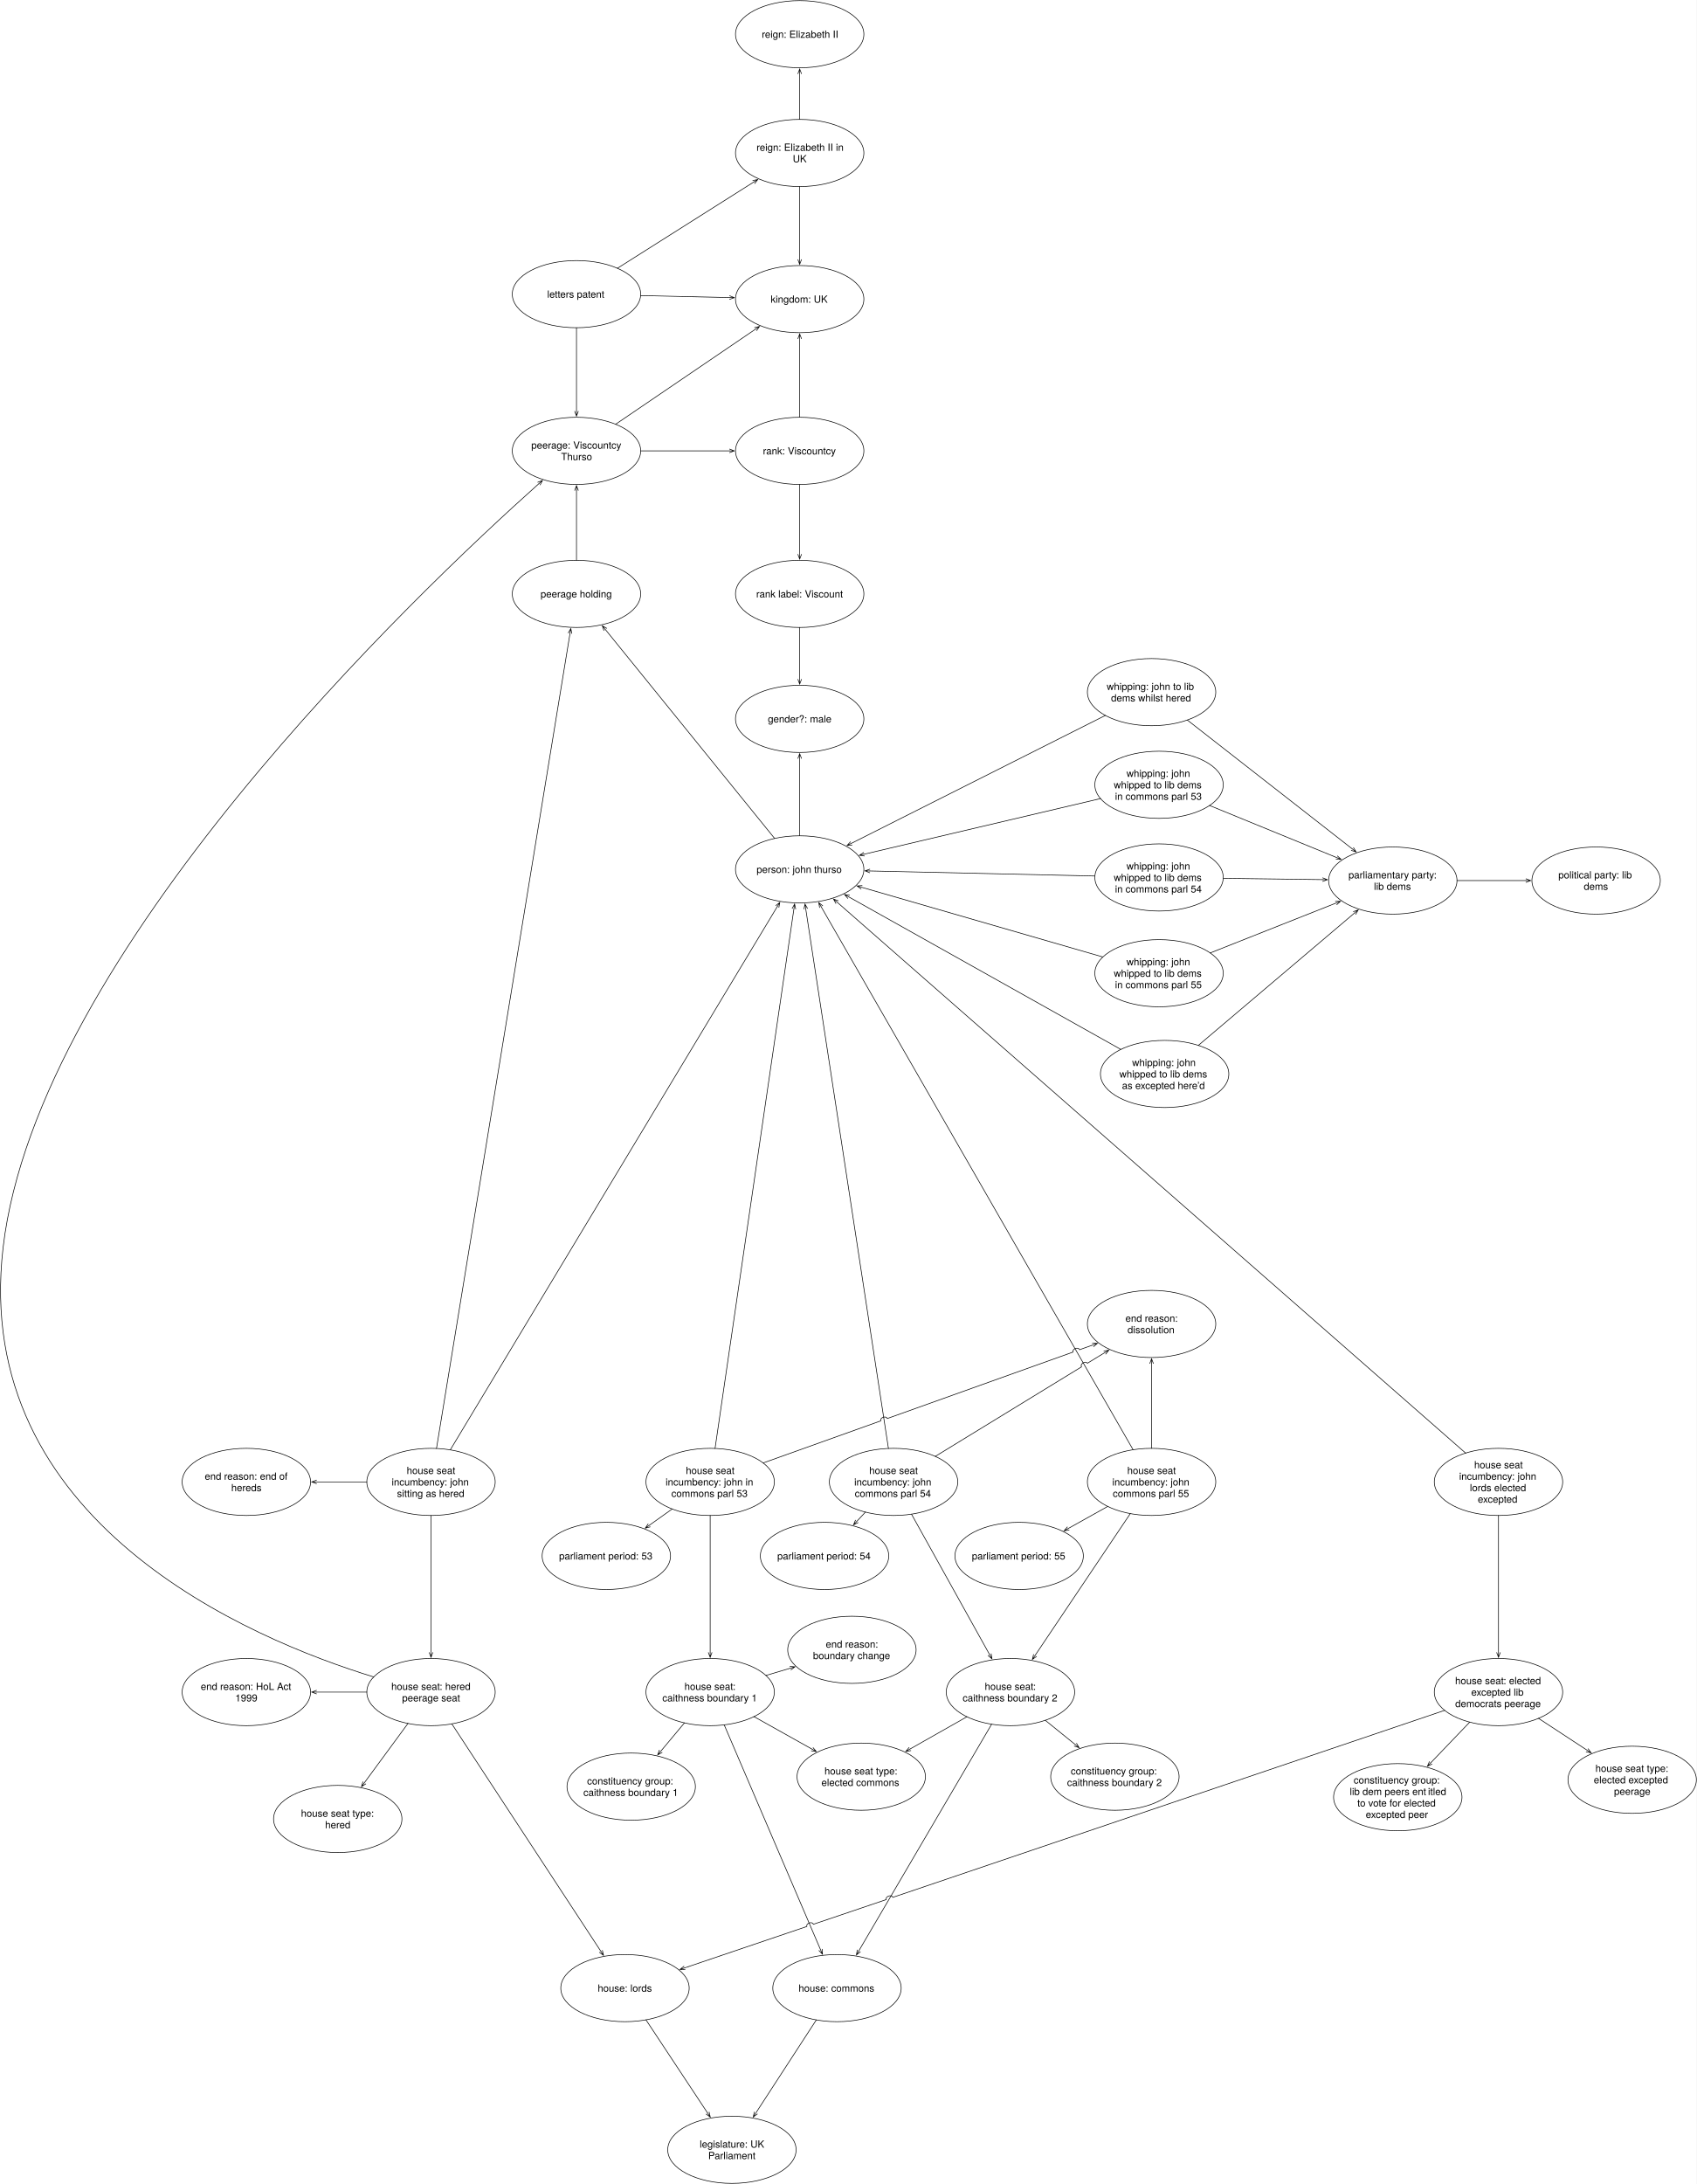
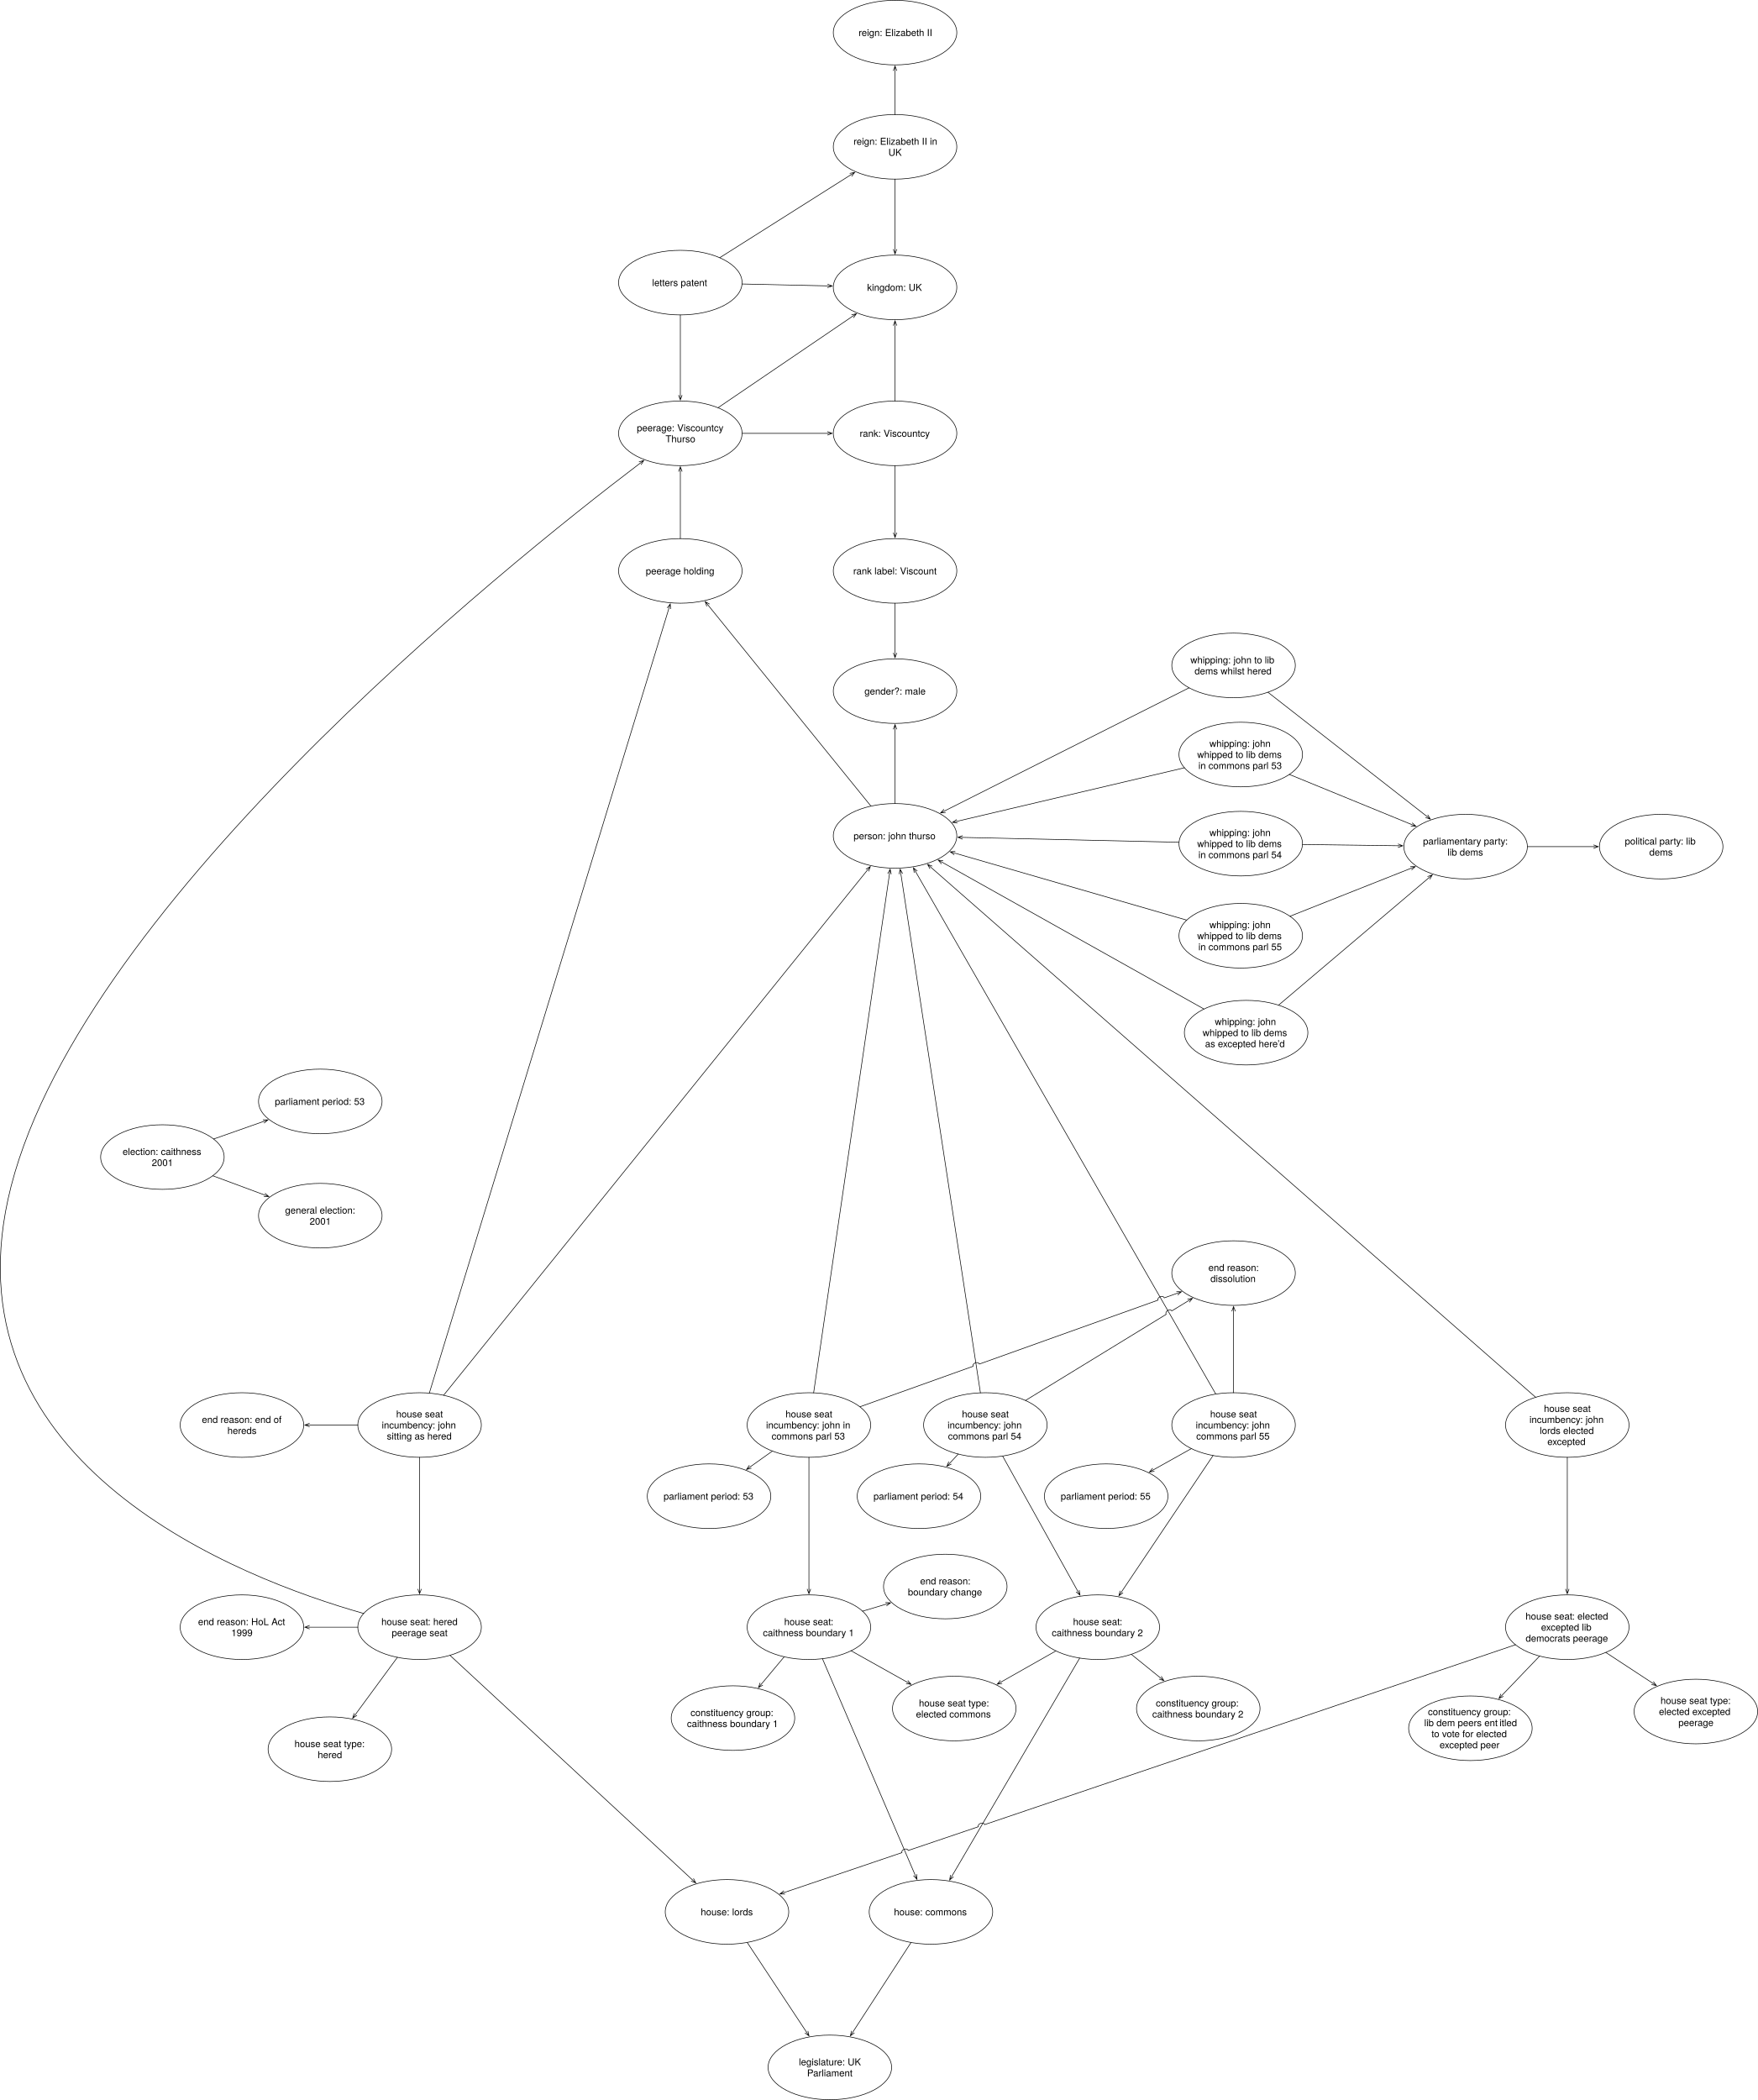
- <svg xmlns="http://www.w3.org/2000/svg" version="1.1" viewBox="-368 -2102 2729 3512" width="2729" height="3512">
+ <svg xmlns="http://www.w3.org/2000/svg" version="1.1" viewBox="-578.29 -2101.5 2939.29 3511" width="2939.29" height="3511">
  <defs>
    <font-face font-family="Helvetica Neue" font-size="16" panose-1="2 0 5 3 0 0 0 2 0 4" units-per-em="1000" underline-position="-100" underline-thickness="50" slope="0" x-height="517" cap-height="714" ascent="951.996" descent="-212.997" font-weight="400">
      <font-face-src>
        <font-face-name name="HelveticaNeue" />
      </font-face-src>
    </font-face>
    <marker orient="auto" overflow="visible" markerUnits="strokeWidth" id="StickArrow_Marker" stroke-linejoin="miter" stroke-miterlimit="10" viewBox="-9 -4 10 8" markerWidth="10" markerHeight="8" color="black">
      <g>
        <path d="M -8 0 L 0 0 M 0 3 L -8 0 L 0 -3" fill="none" stroke="currentColor" stroke-width="1" />
      </g>
    </marker>
  </defs>
  <g id="Canvas_1" stroke="none" fill-opacity="1" stroke-opacity="1" stroke-dasharray="none" fill="none">
-     <rect fill="white" x="-368" y="-2102" width="2729" height="3512" />
+     <rect fill="white" x="-578.29" y="-2101.5" width="2939.29" height="3511" />
    <g id="Canvas_1_Layer_1">
      <g id="Graphic_2">
        <ellipse cx="918.25" cy="-704" rx="103.25" ry="54" fill="white" />
        <ellipse cx="918.25" cy="-704" rx="103.25" ry="54" stroke="black" stroke-linecap="round" stroke-linejoin="round" stroke-width="1" />
        <text transform="translate(840.65 -713.224)" fill="black">
          <tspan font-family="Helvetica Neue" font-size="16" font-weight="400" fill="black" x="8.248" y="15">person: john thurso</tspan>
        </text>
      </g>
      <g id="Graphic_3">
        <ellipse cx="809.249" cy="1355" rx="103.25" ry="54" fill="white" />
        <ellipse cx="809.249" cy="1355" rx="103.25" ry="54" stroke="black" stroke-linecap="round" stroke-linejoin="round" stroke-width="1" />
        <text transform="translate(731.6488 1336.552)" fill="black">
          <tspan font-family="Helvetica Neue" font-size="16" font-weight="400" fill="black" x="25.744" y="15">legislature: UK </tspan>
          <tspan font-family="Helvetica Neue" font-size="16" font-weight="400" fill="black" x="39.52" y="33.448">Parliament</tspan>
        </text>
      </g>
      <g id="Graphic_4">
        <ellipse cx="978.249" cy="1095" rx="103.25" ry="54" fill="white" />
        <ellipse cx="978.249" cy="1095" rx="103.25" ry="54" stroke="black" stroke-linecap="round" stroke-linejoin="round" stroke-width="1" />
        <text transform="translate(900.6488 1085.776)" fill="black">
          <tspan font-family="Helvetica Neue" font-size="16" font-weight="400" fill="black" x="15.792" y="15">house: commons</tspan>
        </text>
      </g>
      <g id="Graphic_5">
        <ellipse cx="637.249" cy="1095" rx="103.25" ry="54" fill="white" />
        <ellipse cx="637.249" cy="1095" rx="103.25" ry="54" stroke="black" stroke-linecap="round" stroke-linejoin="round" stroke-width="1" />
        <text transform="translate(559.6488 1085.776)" fill="black">
          <tspan font-family="Helvetica Neue" font-size="16" font-weight="400" fill="black" x="33.736" y="15">house: lords</tspan>
        </text>
      </g>
      <g id="Line_6">
        <line x1="770.019" y1="1295.7" x2="671.016" y2="1146.043" marker-start="url(#StickArrow_Marker)" stroke="black" stroke-linecap="round" stroke-linejoin="round" stroke-width="1" />
      </g>
      <g id="Line_7">
        <line x1="847.884" y1="1295.562" x2="945.009" y2="1146.138" marker-start="url(#StickArrow_Marker)" stroke="black" stroke-linecap="round" stroke-linejoin="round" stroke-width="1" />
      </g>
      <g id="Graphic_8">
-         <ellipse cx="175.25" cy="823" rx="103.25" ry="54" fill="white" />
-         <ellipse cx="175.25" cy="823" rx="103.25" ry="54" stroke="black" stroke-linecap="round" stroke-linejoin="round" stroke-width="1" />
-         <text transform="translate(97.65 804.552)" fill="black">
+         <ellipse cx="-26.749" cy="823" rx="103.25" ry="54" fill="white" />
+         <ellipse cx="-26.749" cy="823" rx="103.25" ry="54" stroke="black" stroke-linecap="round" stroke-linejoin="round" stroke-width="1" />
+         <text transform="translate(-104.3488 804.552)" fill="black">
          <tspan font-family="Helvetica Neue" font-size="16" font-weight="400" fill="black" x="18.472" y="15">house seat type: </tspan>
          <tspan font-family="Helvetica Neue" font-size="16" font-weight="400" fill="black" x="57.296" y="33.448">hered</tspan>
        </text>
      </g>
      <g id="Graphic_9">
-         <ellipse cx="325.249" cy="619" rx="103.25" ry="54" fill="white" />
-         <ellipse cx="325.249" cy="619" rx="103.25" ry="54" stroke="black" stroke-linecap="round" stroke-linejoin="round" stroke-width="1" />
-         <text transform="translate(247.6488 600.552)" fill="black">
+         <ellipse cx="123.25" cy="619" rx="103.25" ry="54" fill="white" />
+         <ellipse cx="123.25" cy="619" rx="103.25" ry="54" stroke="black" stroke-linecap="round" stroke-linejoin="round" stroke-width="1" />
+         <text transform="translate(45.65 600.552)" fill="black">
          <tspan font-family="Helvetica Neue" font-size="16" font-weight="400" fill="black" x="13.728" y="15">house seat: hered </tspan>
          <tspan font-family="Helvetica Neue" font-size="16" font-weight="400" fill="black" x="31.08" y="33.448">peerage seat</tspan>
        </text>
      </g>
      <g id="Line_10">
-         <path d="M 498.615 -1324.131 C 302.147 -1148.637 -307.469 -569.677 -363 -96 C -414.762 345.52 33.889 533.459 233.071 594.639" marker-start="url(#StickArrow_Marker)" stroke="black" stroke-linecap="round" stroke-linejoin="round" stroke-width="1" />
+         <path d="M 491.805 -1326.899 C 265.12 -1154.802 -460.98 -572.197 -564.999 -96 C -662.221 349.081 -180.02 536.475 29.718 596.095" marker-start="url(#StickArrow_Marker)" stroke="black" stroke-linecap="round" stroke-linejoin="round" stroke-width="1" />
      </g>
      <g id="Line_11">
-         <line x1="598.332" y1="1035.627" x2="358.739" y2="670.093" marker-start="url(#StickArrow_Marker)" stroke="black" stroke-linecap="round" stroke-linejoin="round" stroke-width="1" />
+         <line x1="579.199" y1="1041.242" x2="174.036" y2="666.032" marker-start="url(#StickArrow_Marker)" stroke="black" stroke-linecap="round" stroke-linejoin="round" stroke-width="1" />
      </g>
      <g id="Graphic_12">
-         <ellipse cx="325.249" cy="281" rx="103.25" ry="54" fill="white" />
-         <ellipse cx="325.249" cy="281" rx="103.25" ry="54" stroke="black" stroke-linecap="round" stroke-linejoin="round" stroke-width="1" />
-         <text transform="translate(247.6488 253.328)" fill="black">
+         <ellipse cx="123.25" cy="281" rx="103.25" ry="54" fill="white" />
+         <ellipse cx="123.25" cy="281" rx="103.25" ry="54" stroke="black" stroke-linecap="round" stroke-linejoin="round" stroke-width="1" />
+         <text transform="translate(45.65 253.328)" fill="black">
          <tspan font-family="Helvetica Neue" font-size="16" font-weight="400" fill="black" x="38.48" y="15">house seat </tspan>
          <tspan font-family="Helvetica Neue" font-size="16" font-weight="400" fill="black" x="14.312" y="33.448">incumbency: john </tspan>
          <tspan font-family="Helvetica Neue" font-size="16" font-weight="400" fill="black" x="22.92" y="51.896">sitting as hered</tspan>
        </text>
      </g>
      <g id="Line_13">
-         <line x1="882.129" y1="-644.001" x2="356.264" y2="229.482" marker-start="url(#StickArrow_Marker)" stroke="black" stroke-linecap="round" stroke-linejoin="round" stroke-width="1" />
+         <line x1="871.869" y1="-646.534" x2="163.414" y2="231.238" marker-start="url(#StickArrow_Marker)" stroke="black" stroke-linecap="round" stroke-linejoin="round" stroke-width="1" />
      </g>
      <g id="Line_14">
-         <line x1="325.249" y1="555.1" x2="325.249" y2="335" marker-start="url(#StickArrow_Marker)" stroke="black" stroke-linecap="round" stroke-linejoin="round" stroke-width="1" />
+         <line x1="123.25" y1="555.1" x2="123.25" y2="335" marker-start="url(#StickArrow_Marker)" stroke="black" stroke-linecap="round" stroke-linejoin="round" stroke-width="1" />
      </g>
      <g id="Graphic_15">
-         <ellipse cx="28.249" cy="281" rx="103.25" ry="54" fill="white" />
-         <ellipse cx="28.249" cy="281" rx="103.25" ry="54" stroke="black" stroke-linecap="round" stroke-linejoin="round" stroke-width="1" />
-         <text transform="translate(-49.3512 262.552)" fill="black">
+         <ellipse cx="-173.75" cy="281" rx="103.25" ry="54" fill="white" />
+         <ellipse cx="-173.75" cy="281" rx="103.25" ry="54" stroke="black" stroke-linecap="round" stroke-linejoin="round" stroke-width="1" />
+         <text transform="translate(-251.35 262.552)" fill="black">
          <tspan font-family="Helvetica Neue" font-size="16" font-weight="400" fill="black" x="10.616" y="15">end reason: end of </tspan>
          <tspan font-family="Helvetica Neue" font-size="16" font-weight="400" fill="black" x="53.296" y="33.448">hereds</tspan>
        </text>
      </g>
      <g id="Line_16">
-         <line x1="141.399" y1="281" x2="221.999" y2="281" marker-start="url(#StickArrow_Marker)" stroke="black" stroke-linecap="round" stroke-linejoin="round" stroke-width="1" />
+         <line x1="-60.6" y1="281" x2="20" y2="281" marker-start="url(#StickArrow_Marker)" stroke="black" stroke-linecap="round" stroke-linejoin="round" stroke-width="1" />
      </g>
      <g id="Graphic_17">
        <ellipse cx="2199.249" cy="-686" rx="103.25" ry="54" fill="white" />
        <ellipse cx="2199.249" cy="-686" rx="103.25" ry="54" stroke="black" stroke-linecap="round" stroke-linejoin="round" stroke-width="1" />
        <text transform="translate(2121.649 -704.448)" fill="black">
          <tspan font-family="Helvetica Neue" font-size="16" font-weight="400" fill="black" x="16.856" y="15">political party: lib </tspan>
          <tspan font-family="Helvetica Neue" font-size="16" font-weight="400" fill="black" x="57.736" y="33.448">dems</tspan>
        </text>
      </g>
      <g id="Graphic_18">
        <ellipse cx="1872.249" cy="-686" rx="103.25" ry="54" fill="white" />
        <ellipse cx="1872.249" cy="-686" rx="103.25" ry="54" stroke="black" stroke-linecap="round" stroke-linejoin="round" stroke-width="1" />
        <text transform="translate(1794.649 -704.448)" fill="black">
          <tspan font-family="Helvetica Neue" font-size="16" font-weight="400" fill="black" x="6.328" y="15">parliamentary party: </tspan>
          <tspan font-family="Helvetica Neue" font-size="16" font-weight="400" fill="black" x="47.216" y="33.448">lib dems</tspan>
        </text>
      </g>
      <g id="Graphic_19">
        <ellipse cx="1484.249" cy="-989" rx="103.25" ry="54" fill="white" />
        <ellipse cx="1484.249" cy="-989" rx="103.25" ry="54" stroke="black" stroke-linecap="round" stroke-linejoin="round" stroke-width="1" />
        <text transform="translate(1406.649 -1007.448)" fill="black">
          <tspan font-family="Helvetica Neue" font-size="16" font-weight="400" fill="black" x="5.44" y="15">whipping: john to lib </tspan>
          <tspan font-family="Helvetica Neue" font-size="16" font-weight="400" fill="black" x="12.4" y="33.448">dems whilst hered</tspan>
        </text>
      </g>
      <g id="Line_20">
        <line x1="1806.981" y1="-736.969" x2="1541.714" y2="-944.124" marker-start="url(#StickArrow_Marker)" stroke="black" stroke-linecap="round" stroke-linejoin="round" stroke-width="1" />
      </g>
      <g id="Line_21">
        <line x1="2086.099" y1="-686" x2="1975.499" y2="-686" marker-start="url(#StickArrow_Marker)" stroke="black" stroke-linecap="round" stroke-linejoin="round" stroke-width="1" />
      </g>
      <g id="Line_22">
        <line x1="1001.472" y1="-745.905" x2="1409.869" y2="-951.547" marker-start="url(#StickArrow_Marker)" stroke="black" stroke-linecap="round" stroke-linejoin="round" stroke-width="1" />
      </g>
      <g id="Graphic_23">
        <ellipse cx="1017.249" cy="755" rx="103.25" ry="54" fill="white" />
        <ellipse cx="1017.249" cy="755" rx="103.25" ry="54" stroke="black" stroke-linecap="round" stroke-linejoin="round" stroke-width="1" />
        <text transform="translate(939.6488 736.552)" fill="black">
          <tspan font-family="Helvetica Neue" font-size="16" font-weight="400" fill="black" x="18.472" y="15">house seat type: </tspan>
          <tspan font-family="Helvetica Neue" font-size="16" font-weight="400" fill="black" x="13.576" y="33.448">elected commons</tspan>
        </text>
      </g>
      <g id="Graphic_24">
        <ellipse cx="647.249" cy="771" rx="103.25" ry="54" fill="white" />
        <ellipse cx="647.249" cy="771" rx="103.25" ry="54" stroke="black" stroke-linecap="round" stroke-linejoin="round" stroke-width="1" />
        <text transform="translate(569.6488 752.552)" fill="black">
          <tspan font-family="Helvetica Neue" font-size="16" font-weight="400" fill="black" x="6.616" y="15">constituency group:</tspan>
          <tspan font-family="Helvetica Neue" font-size="16" font-weight="400" fill="black" x=".688" y="33.448">caithness boundary 1</tspan>
        </text>
      </g>
      <g id="Graphic_25">
        <ellipse cx="1425.249" cy="755" rx="103.25" ry="54" fill="white" />
        <ellipse cx="1425.249" cy="755" rx="103.25" ry="54" stroke="black" stroke-linecap="round" stroke-linejoin="round" stroke-width="1" />
        <text transform="translate(1347.649 736.552)" fill="black">
          <tspan font-family="Helvetica Neue" font-size="16" font-weight="400" fill="black" x="6.616" y="15">constituency group:</tspan>
          <tspan font-family="Helvetica Neue" font-size="16" font-weight="400" fill="black" x=".688" y="33.448">caithness boundary 2</tspan>
        </text>
      </g>
      <g id="Graphic_26">
        <ellipse cx="774.249" cy="619" rx="103.25" ry="54" fill="white" />
        <ellipse cx="774.249" cy="619" rx="103.25" ry="54" stroke="black" stroke-linecap="round" stroke-linejoin="round" stroke-width="1" />
        <text transform="translate(696.6488 600.552)" fill="black">
          <tspan font-family="Helvetica Neue" font-size="16" font-weight="400" fill="black" x="36.256" y="15">house seat: </tspan>
          <tspan font-family="Helvetica Neue" font-size="16" font-weight="400" fill="black" x=".688" y="33.448">caithness boundary 1</tspan>
        </text>
      </g>
      <g id="Graphic_27">
        <ellipse cx="1257.249" cy="619" rx="103.25" ry="54" fill="white" />
        <ellipse cx="1257.249" cy="619" rx="103.25" ry="54" stroke="black" stroke-linecap="round" stroke-linejoin="round" stroke-width="1" />
        <text transform="translate(1179.649 600.552)" fill="black">
          <tspan font-family="Helvetica Neue" font-size="16" font-weight="400" fill="black" x="36.256" y="15">house seat: </tspan>
          <tspan font-family="Helvetica Neue" font-size="16" font-weight="400" fill="black" x=".688" y="33.448">caithness boundary 2</tspan>
        </text>
      </g>
      <g id="Line_28">
        <line x1="1095.89" y1="710.437" x2="1187.221" y2="658.683" marker-start="url(#StickArrow_Marker)" stroke="black" stroke-linecap="round" stroke-linejoin="round" stroke-width="1" />
      </g>
      <g id="Line_29">
        <line x1="938.113" y1="710.71" x2="844.745" y2="658.455" marker-start="url(#StickArrow_Marker)" stroke="black" stroke-linecap="round" stroke-linejoin="round" stroke-width="1" />
      </g>
      <g id="Line_30">
        <line x1="1361.513" y1="703.404" x2="1313.29" y2="664.367" marker-start="url(#StickArrow_Marker)" stroke="black" stroke-linecap="round" stroke-linejoin="round" stroke-width="1" />
      </g>
      <g id="Line_31">
        <line x1="951.764" y1="1033.201" x2="796.834" y2="671.699" marker-start="url(#StickArrow_Marker)" stroke="black" stroke-linecap="round" stroke-linejoin="round" stroke-width="1" />
      </g>
      <g id="Line_32">
        <line x1="694.951" y1="713.908" x2="732.894" y2="668.495" marker-start="url(#StickArrow_Marker)" stroke="black" stroke-linecap="round" stroke-linejoin="round" stroke-width="1" />
      </g>
      <g id="Line_33">
        <line x1="1013.522" y1="1034.82" x2="1226.982" y2="670.639" marker-start="url(#StickArrow_Marker)" stroke="black" stroke-linecap="round" stroke-linejoin="round" stroke-width="1" />
      </g>
      <g id="Graphic_34">
        <ellipse cx="607.249" cy="400" rx="103.25" ry="54" fill="white" />
        <ellipse cx="607.249" cy="400" rx="103.25" ry="54" stroke="black" stroke-linecap="round" stroke-linejoin="round" stroke-width="1" />
        <text transform="translate(529.6488 390.776)" fill="black">
          <tspan font-family="Helvetica Neue" font-size="16" font-weight="400" fill="black" x="1.576" y="15">parliament period: 53</tspan>
        </text>
      </g>
      <g id="Graphic_35">
        <ellipse cx="958.249" cy="400" rx="103.25" ry="54" fill="white" />
        <ellipse cx="958.249" cy="400" rx="103.25" ry="54" stroke="black" stroke-linecap="round" stroke-linejoin="round" stroke-width="1" />
        <text transform="translate(880.6488 390.776)" fill="black">
          <tspan font-family="Helvetica Neue" font-size="16" font-weight="400" fill="black" x="1.576" y="15">parliament period: 54</tspan>
        </text>
      </g>
      <g id="Graphic_36">
        <ellipse cx="1271.249" cy="400" rx="103.25" ry="54" fill="white" />
        <ellipse cx="1271.249" cy="400" rx="103.25" ry="54" stroke="black" stroke-linecap="round" stroke-linejoin="round" stroke-width="1" />
        <text transform="translate(1193.649 390.776)" fill="black">
          <tspan font-family="Helvetica Neue" font-size="16" font-weight="400" fill="black" x="1.576" y="15">parliament period: 55</tspan>
        </text>
      </g>
      <g id="Graphic_37">
        <ellipse cx="774.249" cy="281" rx="103.25" ry="54" fill="white" />
        <ellipse cx="774.249" cy="281" rx="103.25" ry="54" stroke="black" stroke-linecap="round" stroke-linejoin="round" stroke-width="1" />
        <text transform="translate(696.6488 253.328)" fill="black">
          <tspan font-family="Helvetica Neue" font-size="16" font-weight="400" fill="black" x="38.48" y="15">house seat </tspan>
          <tspan font-family="Helvetica Neue" font-size="16" font-weight="400" fill="black" x="5.864" y="33.448">incumbency: john in </tspan>
          <tspan font-family="Helvetica Neue" font-size="16" font-weight="400" fill="black" x="15.2" y="51.896">commons parl 53</tspan>
        </text>
      </g>
      <g id="Line_38">
        <line x1="908.946" y1="-640.36" x2="782.12" y2="227.156" marker-start="url(#StickArrow_Marker)" stroke="black" stroke-linecap="round" stroke-linejoin="round" stroke-width="1" />
      </g>
      <g id="Line_39">
        <line x1="774.249" y1="555.1" x2="774.249" y2="335" marker-start="url(#StickArrow_Marker)" stroke="black" stroke-linecap="round" stroke-linejoin="round" stroke-width="1" />
      </g>
      <g id="Graphic_40">
        <ellipse cx="1069.249" cy="281" rx="103.25" ry="54" fill="white" />
        <ellipse cx="1069.249" cy="281" rx="103.25" ry="54" stroke="black" stroke-linecap="round" stroke-linejoin="round" stroke-width="1" />
        <text transform="translate(991.6488 253.328)" fill="black">
          <tspan font-family="Helvetica Neue" font-size="16" font-weight="400" fill="black" x="38.48" y="15">house seat </tspan>
          <tspan font-family="Helvetica Neue" font-size="16" font-weight="400" fill="black" x="14.312" y="33.448">incumbency: john </tspan>
          <tspan font-family="Helvetica Neue" font-size="16" font-weight="400" fill="black" x="15.2" y="51.896">commons parl 54</tspan>
        </text>
      </g>
      <g id="Line_41">
        <line x1="676.412" y1="350.716" x2="713.148" y2="324.539" marker-start="url(#StickArrow_Marker)" stroke="black" stroke-linecap="round" stroke-linejoin="round" stroke-width="1" />
      </g>
      <g id="Line_42">
        <line x1="928.002" y1="-640.386" x2="1060.997" y2="227.172" marker-start="url(#StickArrow_Marker)" stroke="black" stroke-linecap="round" stroke-linejoin="round" stroke-width="1" />
      </g>
      <g id="Line_43">
        <line x1="1223.591" y1="558.488" x2="1098.094" y2="332.86" marker-start="url(#StickArrow_Marker)" stroke="black" stroke-linecap="round" stroke-linejoin="round" stroke-width="1" />
      </g>
      <g id="Line_44">
        <line x1="1010.284" y1="344.215" x2="1023.966" y2="329.546" marker-start="url(#StickArrow_Marker)" stroke="black" stroke-linecap="round" stroke-linejoin="round" stroke-width="1" />
      </g>
      <g id="Graphic_45">
        <ellipse cx="1484.249" cy="281" rx="103.25" ry="54" fill="white" />
        <ellipse cx="1484.249" cy="281" rx="103.25" ry="54" stroke="black" stroke-linecap="round" stroke-linejoin="round" stroke-width="1" />
        <text transform="translate(1406.649 253.328)" fill="black">
          <tspan font-family="Helvetica Neue" font-size="16" font-weight="400" fill="black" x="38.48" y="15">house seat </tspan>
          <tspan font-family="Helvetica Neue" font-size="16" font-weight="400" fill="black" x="14.312" y="33.448">incumbency: john </tspan>
          <tspan font-family="Helvetica Neue" font-size="16" font-weight="400" fill="black" x="15.2" y="51.896">commons parl 55</tspan>
        </text>
      </g>
      <g id="Line_46">
        <line x1="952.905" y1="-643.691" x2="1454.527" y2="229.275" marker-start="url(#StickArrow_Marker)" stroke="black" stroke-linecap="round" stroke-linejoin="round" stroke-width="1" />
      </g>
      <g id="Line_47">
        <line x1="1296.993" y1="559.821" x2="1450.024" y2="331.96" marker-start="url(#StickArrow_Marker)" stroke="black" stroke-linecap="round" stroke-linejoin="round" stroke-width="1" />
      </g>
      <g id="Line_48">
        <line x1="1350.454" y1="355.749" x2="1413.686" y2="320.422" marker-start="url(#StickArrow_Marker)" stroke="black" stroke-linecap="round" stroke-linejoin="round" stroke-width="1" />
      </g>
      <g id="Graphic_49">
        <ellipse cx="1484.249" cy="27" rx="103.25" ry="54" fill="white" />
        <ellipse cx="1484.249" cy="27" rx="103.25" ry="54" stroke="black" stroke-linecap="round" stroke-linejoin="round" stroke-width="1" />
        <text transform="translate(1406.649 8.552002)" fill="black">
          <tspan font-family="Helvetica Neue" font-size="16" font-weight="400" fill="black" x="35.512" y="15">end reason: </tspan>
          <tspan font-family="Helvetica Neue" font-size="16" font-weight="400" fill="black" x="38.928" y="33.448">dissolution</tspan>
        </text>
      </g>
      <g id="Line_50">
        <line x1="1484.249" y1="90.9" x2="1484.249" y2="227" marker-start="url(#StickArrow_Marker)" stroke="black" stroke-linecap="round" stroke-linejoin="round" stroke-width="1" />
      </g>
      <g id="Line_51">
        <path d="M 1408.726 73.223 L 1380.962 90.216 C 1378.091 85.525 1368.709 91.268 1371.58 95.959 L 1136.327 239.945" marker-start="url(#StickArrow_Marker)" stroke="black" stroke-linecap="round" stroke-linejoin="round" stroke-width="1" />
      </g>
      <g id="Line_52">
        <path d="M 1389.692 60.827 L 1368.362 68.458 C 1366.509 63.28 1356.152 66.985 1358.004 72.163 L 1059.09 179.099 C 1057.237 173.92 1046.88 177.626 1048.733 182.804 L 859.484 250.507" marker-start="url(#StickArrow_Marker)" stroke="black" stroke-linecap="round" stroke-linejoin="round" stroke-width="1" />
      </g>
      <g id="Graphic_53">
        <ellipse cx="1496.249" cy="-840" rx="103.25" ry="54" fill="white" />
        <ellipse cx="1496.249" cy="-840" rx="103.25" ry="54" stroke="black" stroke-linecap="round" stroke-linejoin="round" stroke-width="1" />
        <text transform="translate(1418.649 -867.672)" fill="black">
          <tspan font-family="Helvetica Neue" font-size="16" font-weight="400" fill="black" x="25.296" y="15">whipping: john </tspan>
          <tspan font-family="Helvetica Neue" font-size="16" font-weight="400" fill="black" x="4.84" y="33.448">whipped to lib dems </tspan>
          <tspan font-family="Helvetica Neue" font-size="16" font-weight="400" fill="black" x="6.752" y="51.896">in commons parl 53</tspan>
        </text>
      </g>
      <g id="Line_54">
        <line x1="1022.072" y1="-728.429" x2="1402.064" y2="-817.839" marker-start="url(#StickArrow_Marker)" stroke="black" stroke-linecap="round" stroke-linejoin="round" stroke-width="1" />
      </g>
      <g id="Line_55">
        <line x1="1781.79" y1="-723.05" x2="1577.546" y2="-806.702" marker-start="url(#StickArrow_Marker)" stroke="black" stroke-linecap="round" stroke-linejoin="round" stroke-width="1" />
      </g>
      <g id="Graphic_56">
        <ellipse cx="1496.249" cy="-691" rx="103.25" ry="54" fill="white" />
        <ellipse cx="1496.249" cy="-691" rx="103.25" ry="54" stroke="black" stroke-linecap="round" stroke-linejoin="round" stroke-width="1" />
        <text transform="translate(1418.649 -718.672)" fill="black">
          <tspan font-family="Helvetica Neue" font-size="16" font-weight="400" fill="black" x="25.296" y="15">whipping: john </tspan>
          <tspan font-family="Helvetica Neue" font-size="16" font-weight="400" fill="black" x="4.84" y="33.448">whipped to lib dems </tspan>
          <tspan font-family="Helvetica Neue" font-size="16" font-weight="400" fill="black" x="6.752" y="51.896">in commons parl 54</tspan>
        </text>
      </g>
      <g id="Graphic_57">
        <ellipse cx="1496.249" cy="-537" rx="103.25" ry="54" fill="white" />
        <ellipse cx="1496.249" cy="-537" rx="103.25" ry="54" stroke="black" stroke-linecap="round" stroke-linejoin="round" stroke-width="1" />
        <text transform="translate(1418.649 -564.672)" fill="black">
          <tspan font-family="Helvetica Neue" font-size="16" font-weight="400" fill="black" x="25.296" y="15">whipping: john </tspan>
          <tspan font-family="Helvetica Neue" font-size="16" font-weight="400" fill="black" x="4.84" y="33.448">whipped to lib dems </tspan>
          <tspan font-family="Helvetica Neue" font-size="16" font-weight="400" fill="black" x="6.752" y="51.896">in commons parl 55</tspan>
        </text>
      </g>
      <g id="Line_58">
        <line x1="1759.133" y1="-687.504" x2="1599.466" y2="-689.627" marker-start="url(#StickArrow_Marker)" stroke="black" stroke-linecap="round" stroke-linejoin="round" stroke-width="1" />
      </g>
      <g id="Line_59">
        <line x1="1031.303" y1="-701.457" x2="1393.093" y2="-693.32" marker-start="url(#StickArrow_Marker)" stroke="black" stroke-linecap="round" stroke-linejoin="round" stroke-width="1" />
      </g>
      <g id="Line_60">
        <line x1="1018.16" y1="-675.133" x2="1405.85" y2="-563.119" marker-start="url(#StickArrow_Marker)" stroke="black" stroke-linecap="round" stroke-linejoin="round" stroke-width="1" />
      </g>
      <g id="Line_61">
        <line x1="1780.74" y1="-649.737" x2="1578.554" y2="-569.615" marker-start="url(#StickArrow_Marker)" stroke="black" stroke-linecap="round" stroke-linejoin="round" stroke-width="1" />
      </g>
      <g id="Graphic_62">
        <ellipse cx="2042.25" cy="619" rx="103.25" ry="54" fill="white" />
        <ellipse cx="2042.25" cy="619" rx="103.25" ry="54" stroke="black" stroke-linecap="round" stroke-linejoin="round" stroke-width="1" />
        <text transform="translate(1964.65 591.328)" fill="black">
          <tspan font-family="Helvetica Neue" font-size="16" font-weight="400" fill="black" x="7.808" y="15">house seat: elected </tspan>
          <tspan font-family="Helvetica Neue" font-size="16" font-weight="400" fill="black" x="33.744" y="33.448">excepted lib </tspan>
          <tspan font-family="Helvetica Neue" font-size="16" font-weight="400" fill="black" x="7.96" y="51.896">democrats peerage</tspan>
        </text>
      </g>
      <g id="Graphic_63">
        <ellipse cx="2257.25" cy="760" rx="103.25" ry="54" fill="white" />
        <ellipse cx="2257.25" cy="760" rx="103.25" ry="54" stroke="black" stroke-linecap="round" stroke-linejoin="round" stroke-width="1" />
        <text transform="translate(2179.65 732.328)" fill="black">
          <tspan font-family="Helvetica Neue" font-size="16" font-weight="400" fill="black" x="18.472" y="15">house seat type: </tspan>
          <tspan font-family="Helvetica Neue" font-size="16" font-weight="400" fill="black" x="15.816" y="33.448">elected excepted </tspan>
          <tspan font-family="Helvetica Neue" font-size="16" font-weight="400" fill="black" x="48.416" y="51.896">peerage</tspan>
        </text>
      </g>
      <g id="Line_64">
        <line x1="2184.59" y1="712.348" x2="2106.632" y2="661.222" marker-start="url(#StickArrow_Marker)" stroke="black" stroke-linecap="round" stroke-linejoin="round" stroke-width="1" />
      </g>
      <g id="Line_65">
        <path d="M 733.3 1062.459 L 929.805 995.885 C 928.04 990.676 938.459 987.146 940.224 992.355 L 1057.532 952.612 C 1055.768 947.403 1066.186 943.873 1067.951 949.083 L 1955.575 648.365" marker-start="url(#StickArrow_Marker)" stroke="black" stroke-linecap="round" stroke-linejoin="round" stroke-width="1" />
      </g>
      <g id="Graphic_66">
        <ellipse cx="2042.25" cy="281" rx="103.25" ry="54" fill="white" />
        <ellipse cx="2042.25" cy="281" rx="103.25" ry="54" stroke="black" stroke-linecap="round" stroke-linejoin="round" stroke-width="1" />
        <text transform="translate(1964.65 244.104)" fill="black">
          <tspan font-family="Helvetica Neue" font-size="16" font-weight="400" fill="black" x="38.48" y="15">house seat </tspan>
          <tspan font-family="Helvetica Neue" font-size="16" font-weight="400" fill="black" x="14.312" y="33.448">incumbency: john </tspan>
          <tspan font-family="Helvetica Neue" font-size="16" font-weight="400" fill="black" x="31.52" y="51.896">lords elected </tspan>
          <tspan font-family="Helvetica Neue" font-size="16" font-weight="400" fill="black" x="44.264" y="70.344">excepted</tspan>
        </text>
      </g>
      <g id="Line_67">
        <line x1="978.621" y1="-651.094" x2="1989.324" y2="234.619" marker-start="url(#StickArrow_Marker)" stroke="black" stroke-linecap="round" stroke-linejoin="round" stroke-width="1" />
      </g>
      <g id="Line_68">
        <line x1="2042.25" y1="555.1" x2="2042.25" y2="335" marker-start="url(#StickArrow_Marker)" stroke="black" stroke-linecap="round" stroke-linejoin="round" stroke-width="1" />
      </g>
      <g id="Graphic_69">
        <ellipse cx="1880.25" cy="788" rx="103.25" ry="54" fill="white" />
        <ellipse cx="1880.25" cy="788" rx="103.25" ry="54" stroke="black" stroke-linecap="round" stroke-linejoin="round" stroke-width="1" />
        <text transform="translate(1802.65 751.104)" fill="black">
          <tspan font-family="Helvetica Neue" font-size="16" font-weight="400" fill="black" x="6.616" y="15">constituency group:</tspan>
          <tspan font-family="Helvetica Neue" font-size="16" font-weight="400" fill="black" x=".392" y="33.448">lib dem peers ent</tspan>
          <tspan font-family="Helvetica Neue" font-size="16" font-weight="400" fill="black" y="33.448">itled </tspan>
          <tspan font-family="Helvetica Neue" font-size="16" font-weight="400" fill="black" x="12.56" y="51.896">to vote for elected </tspan>
          <tspan font-family="Helvetica Neue" font-size="16" font-weight="400" fill="black" x="26.04" y="70.344">excepted peer</tspan>
        </text>
      </g>
      <g id="Line_70">
        <line x1="1933.387" y1="732.567" x2="1995.964" y2="667.286" marker-start="url(#StickArrow_Marker)" stroke="black" stroke-linecap="round" stroke-linejoin="round" stroke-width="1" />
      </g>
      <g id="Graphic_71">
-         <ellipse cx="28.249" cy="619" rx="103.25" ry="54" fill="white" />
-         <ellipse cx="28.249" cy="619" rx="103.25" ry="54" stroke="black" stroke-linecap="round" stroke-linejoin="round" stroke-width="1" />
-         <text transform="translate(-49.3512 600.552)" fill="black">
+         <ellipse cx="-173.75" cy="619" rx="103.25" ry="54" fill="white" />
+         <ellipse cx="-173.75" cy="619" rx="103.25" ry="54" stroke="black" stroke-linecap="round" stroke-linejoin="round" stroke-width="1" />
+         <text transform="translate(-251.35 600.552)" fill="black">
          <tspan font-family="Helvetica Neue" font-size="16" font-weight="400" fill="black" x="4.248" y="15">end reason: HoL Act </tspan>
          <tspan font-family="Helvetica Neue" font-size="16" font-weight="400" fill="black" x="59.808" y="33.448">1999</tspan>
        </text>
      </g>
      <g id="Line_72">
-         <line x1="141.399" y1="619" x2="221.999" y2="619" marker-start="url(#StickArrow_Marker)" stroke="black" stroke-linecap="round" stroke-linejoin="round" stroke-width="1" />
+         <line x1="-60.6" y1="619" x2="20" y2="619" marker-start="url(#StickArrow_Marker)" stroke="black" stroke-linecap="round" stroke-linejoin="round" stroke-width="1" />
      </g>
      <g id="Graphic_73">
        <ellipse cx="1002.25" cy="551" rx="103.25" ry="54" fill="white" />
        <ellipse cx="1002.25" cy="551" rx="103.25" ry="54" stroke="black" stroke-linecap="round" stroke-linejoin="round" stroke-width="1" />
        <text transform="translate(924.65 532.552)" fill="black">
          <tspan font-family="Helvetica Neue" font-size="16" font-weight="400" fill="black" x="35.512" y="15">end reason: </tspan>
          <tspan font-family="Helvetica Neue" font-size="16" font-weight="400" fill="black" x="15.064" y="33.448">boundary change</tspan>
        </text>
      </g>
      <g id="Line_74">
        <line x1="903.049" y1="580.586" x2="863.963" y2="592.243" marker-start="url(#StickArrow_Marker)" stroke="black" stroke-linecap="round" stroke-linejoin="round" stroke-width="1" />
      </g>
      <g id="Graphic_75">
        <ellipse cx="1505.25" cy="-375" rx="103.25" ry="54" fill="white" />
        <ellipse cx="1505.25" cy="-375" rx="103.25" ry="54" stroke="black" stroke-linecap="round" stroke-linejoin="round" stroke-width="1" />
        <text transform="translate(1427.65 -402.672)" fill="black">
          <tspan font-family="Helvetica Neue" font-size="16" font-weight="400" fill="black" x="25.296" y="15">whipping: john </tspan>
          <tspan font-family="Helvetica Neue" font-size="16" font-weight="400" fill="black" x="4.84" y="33.448">whipped to lib dems  </tspan>
          <tspan font-family="Helvetica Neue" font-size="16" font-weight="400" fill="black" x="8.992" y="51.896">as excepted here’d</tspan>
        </text>
      </g>
      <g id="Line_77">
        <line x1="997.328" y1="-659.678" x2="1434.808" y2="-414.481" marker-start="url(#StickArrow_Marker)" stroke="black" stroke-linecap="round" stroke-linejoin="round" stroke-width="1" />
      </g>
      <g id="Line_78">
        <line x1="1810.457" y1="-633.636" x2="1559.489" y2="-420.963" marker-start="url(#StickArrow_Marker)" stroke="black" stroke-linecap="round" stroke-linejoin="round" stroke-width="1" />
      </g>
      <g id="Graphic_79">
        <ellipse cx="559.25" cy="-1147" rx="103.25" ry="54" fill="white" />
        <ellipse cx="559.25" cy="-1147" rx="103.25" ry="54" stroke="black" stroke-linecap="round" stroke-linejoin="round" stroke-width="1" />
        <text transform="translate(481.65 -1156.224)" fill="black">
          <tspan font-family="Helvetica Neue" font-size="16" font-weight="400" fill="black" x="19.816" y="15">peerage holding</tspan>
        </text>
      </g>
      <g id="Graphic_80">
        <ellipse cx="559.25" cy="-1377" rx="103.25" ry="54" fill="white" />
        <ellipse cx="559.25" cy="-1377" rx="103.25" ry="54" stroke="black" stroke-linecap="round" stroke-linejoin="round" stroke-width="1" />
        <text transform="translate(481.65 -1395.448)" fill="black">
          <tspan font-family="Helvetica Neue" font-size="16" font-weight="400" fill="black" x="4.848" y="15">peerage: Viscountcy </tspan>
          <tspan font-family="Helvetica Neue" font-size="16" font-weight="400" fill="black" x="52.856" y="33.448">Thurso</tspan>
        </text>
      </g>
      <g id="Line_81">
        <line x1="605.785" y1="-1089.577" x2="877.948" y2="-753.732" marker-start="url(#StickArrow_Marker)" stroke="black" stroke-linecap="round" stroke-linejoin="round" stroke-width="1" />
      </g>
      <g id="Line_82">
        <line x1="559.25" y1="-1313.1" x2="559.25" y2="-1201" marker-start="url(#StickArrow_Marker)" stroke="black" stroke-linecap="round" stroke-linejoin="round" stroke-width="1" />
      </g>
      <g id="Graphic_83">
        <ellipse cx="918.25" cy="-1377" rx="103.25" ry="54" fill="white" />
        <ellipse cx="918.25" cy="-1377" rx="103.25" ry="54" stroke="black" stroke-linecap="round" stroke-linejoin="round" stroke-width="1" />
        <text transform="translate(840.65 -1386.224)" fill="black">
          <tspan font-family="Helvetica Neue" font-size="16" font-weight="400" fill="black" x="18.472" y="15">rank: Viscountcy</tspan>
        </text>
      </g>
      <g id="Line_84">
        <line x1="805.1" y1="-1377" x2="662.5" y2="-1377" marker-start="url(#StickArrow_Marker)" stroke="black" stroke-linecap="round" stroke-linejoin="round" stroke-width="1" />
      </g>
      <g id="Graphic_86">
        <ellipse cx="918.25" cy="-1147" rx="103.25" ry="54" fill="white" />
        <ellipse cx="918.25" cy="-1147" rx="103.25" ry="54" stroke="black" stroke-linecap="round" stroke-linejoin="round" stroke-width="1" />
        <text transform="translate(840.65 -1156.224)" fill="black">
          <tspan font-family="Helvetica Neue" font-size="16" font-weight="400" fill="black" x="7.656" y="15">rank label: Viscount</tspan>
        </text>
      </g>
      <g id="Line_87">
        <line x1="918.25" y1="-1210.9" x2="918.25" y2="-1323" marker-start="url(#StickArrow_Marker)" stroke="black" stroke-linecap="round" stroke-linejoin="round" stroke-width="1" />
      </g>
      <g id="Graphic_88">
        <ellipse cx="918.25" cy="-946" rx="103.25" ry="54" fill="white" />
        <ellipse cx="918.25" cy="-946" rx="103.25" ry="54" stroke="black" stroke-linecap="round" stroke-linejoin="round" stroke-width="1" />
        <text transform="translate(840.65 -955.224)" fill="black">
          <tspan font-family="Helvetica Neue" font-size="16" font-weight="400" fill="black" x="26.472" y="15">gender?: male</tspan>
        </text>
      </g>
      <g id="Line_89">
        <line x1="918.25" y1="-1009.9" x2="918.25" y2="-1093" marker-start="url(#StickArrow_Marker)" stroke="black" stroke-linecap="round" stroke-linejoin="round" stroke-width="1" />
      </g>
      <g id="Line_90">
        <line x1="918.25" y1="-882.1" x2="918.25" y2="-758" marker-start="url(#StickArrow_Marker)" stroke="black" stroke-linecap="round" stroke-linejoin="round" stroke-width="1" />
      </g>
      <g id="Line_91">
-         <line x1="218.184" y1="764.61" x2="288.18" y2="669.414" marker-start="url(#StickArrow_Marker)" stroke="black" stroke-linecap="round" stroke-linejoin="round" stroke-width="1" />
+         <line x1="16.185" y1="764.61" x2="86.181" y2="669.414" marker-start="url(#StickArrow_Marker)" stroke="black" stroke-linecap="round" stroke-linejoin="round" stroke-width="1" />
      </g>
      <g id="Line_92">
-         <line x1="548.832" y1="-1083.426" x2="334.065" y2="227.196" marker-start="url(#StickArrow_Marker)" stroke="black" stroke-linecap="round" stroke-linejoin="round" stroke-width="1" />
+         <line x1="540.077" y1="-1084.203" x2="139.532" y2="227.672" marker-start="url(#StickArrow_Marker)" stroke="black" stroke-linecap="round" stroke-linejoin="round" stroke-width="1" />
      </g>
      <g id="Graphic_93">
        <ellipse cx="918.25" cy="-1621" rx="103.25" ry="54" fill="white" />
        <ellipse cx="918.25" cy="-1621" rx="103.25" ry="54" stroke="black" stroke-linecap="round" stroke-linejoin="round" stroke-width="1" />
        <text transform="translate(840.65 -1630.224)" fill="black">
          <tspan font-family="Helvetica Neue" font-size="16" font-weight="400" fill="black" x="30.912" y="15">kingdom: UK</tspan>
        </text>
      </g>
      <g id="Graphic_94">
        <ellipse cx="918.25" cy="-1856" rx="103.25" ry="54" fill="white" />
        <ellipse cx="918.25" cy="-1856" rx="103.25" ry="54" stroke="black" stroke-linecap="round" stroke-linejoin="round" stroke-width="1" />
        <text transform="translate(840.65 -1874.448)" fill="black">
          <tspan font-family="Helvetica Neue" font-size="16" font-weight="400" fill="black" x="8.12" y="15">reign: Elizabeth II in </tspan>
          <tspan font-family="Helvetica Neue" font-size="16" font-weight="400" fill="black" x="66.488" y="33.448">UK</tspan>
        </text>
      </g>
      <g id="Graphic_95">
        <ellipse cx="918.25" cy="-2047" rx="103.25" ry="54" fill="white" />
        <ellipse cx="918.25" cy="-2047" rx="103.25" ry="54" stroke="black" stroke-linecap="round" stroke-linejoin="round" stroke-width="1" />
        <text transform="translate(840.65 -2056.224)" fill="black">
          <tspan font-family="Helvetica Neue" font-size="16" font-weight="400" fill="black" x="16.568" y="15">reign: Elizabeth II</tspan>
        </text>
      </g>
      <g id="Line_96">
        <line x1="918.25" y1="-1684.9" x2="918.25" y2="-1802" marker-start="url(#StickArrow_Marker)" stroke="black" stroke-linecap="round" stroke-linejoin="round" stroke-width="1" />
      </g>
      <g id="Line_97">
        <line x1="918.25" y1="-1983.1" x2="918.25" y2="-1910" marker-start="url(#StickArrow_Marker)" stroke="black" stroke-linecap="round" stroke-linejoin="round" stroke-width="1" />
      </g>
      <g id="Graphic_98">
        <ellipse cx="559.25" cy="-1629" rx="103.25" ry="54" fill="white" />
        <ellipse cx="559.25" cy="-1629" rx="103.25" ry="54" stroke="black" stroke-linecap="round" stroke-linejoin="round" stroke-width="1" />
        <text transform="translate(481.65 -1638.224)" fill="black">
          <tspan font-family="Helvetica Neue" font-size="16" font-weight="400" fill="black" x="30.48" y="15">letters patent</tspan>
        </text>
      </g>
      <g id="Line_99">
        <line x1="559.25" y1="-1440.9" x2="559.25" y2="-1575" marker-start="url(#StickArrow_Marker)" stroke="black" stroke-linecap="round" stroke-linejoin="round" stroke-width="1" />
      </g>
      <g id="Line_100">
        <line x1="844.071" y1="-1809.096" x2="625.062" y2="-1670.613" marker-start="url(#StickArrow_Marker)" stroke="black" stroke-linecap="round" stroke-linejoin="round" stroke-width="1" />
      </g>
      <g id="Line_101">
        <line x1="805.195" y1="-1623.519" x2="662.407" y2="-1626.701" marker-start="url(#StickArrow_Marker)" stroke="black" stroke-linecap="round" stroke-linejoin="round" stroke-width="1" />
      </g>
      <g id="Line_102">
        <line x1="847.089" y1="-1572.634" x2="622.223" y2="-1419.801" marker-start="url(#StickArrow_Marker)" stroke="black" stroke-linecap="round" stroke-linejoin="round" stroke-width="1" />
      </g>
      <g id="Line_103">
        <line x1="918.25" y1="-1557.1" x2="918.25" y2="-1431" marker-start="url(#StickArrow_Marker)" stroke="black" stroke-linecap="round" stroke-linejoin="round" stroke-width="1" />
      </g>
+       <g id="Graphic_104">
+         <ellipse cx="-42.75" cy="-69" rx="103.25" ry="54" fill="white" />
+         <ellipse cx="-42.75" cy="-69" rx="103.25" ry="54" stroke="black" stroke-linecap="round" stroke-linejoin="round" stroke-width="1" />
+         <text transform="translate(-120.35 -87.448)" fill="black">
+           <tspan font-family="Helvetica Neue" font-size="16" font-weight="400" fill="black" x="18.784" y="15">general election: </tspan>
+           <tspan font-family="Helvetica Neue" font-size="16" font-weight="400" fill="black" x="59.808" y="33.448">2001</tspan>
+         </text>
+       </g>
+       <g id="Graphic_105">
+         <ellipse cx="-42.75" cy="-260" rx="103.25" ry="54" fill="white" />
+         <ellipse cx="-42.75" cy="-260" rx="103.25" ry="54" stroke="black" stroke-linecap="round" stroke-linejoin="round" stroke-width="1" />
+         <text transform="translate(-120.35 -269.224)" fill="black">
+           <tspan font-family="Helvetica Neue" font-size="16" font-weight="400" fill="black" x="1.576" y="15">parliament period: 53</tspan>
+         </text>
+       </g>
+       <g id="Graphic_106">
+         <ellipse cx="-306.75" cy="-167" rx="103.25" ry="54" fill="white" />
+         <ellipse cx="-306.75" cy="-167" rx="103.25" ry="54" stroke="black" stroke-linecap="round" stroke-linejoin="round" stroke-width="1" />
+         <text transform="translate(-384.35 -185.448)" fill="black">
+           <tspan font-family="Helvetica Neue" font-size="16" font-weight="400" fill="black" x="11.072" y="15">election: caithness </tspan>
+           <tspan font-family="Helvetica Neue" font-size="16" font-weight="400" fill="black" x="59.808" y="33.448">2001</tspan>
+         </text>
+       </g>
+       <g id="Line_107">
+         <line x1="-137.739" y1="-226.538" x2="-221.098" y2="-197.173" marker-start="url(#StickArrow_Marker)" stroke="black" stroke-linecap="round" stroke-linejoin="round" stroke-width="1" />
+       </g>
+       <g id="Line_108">
+         <line x1="-136.242" y1="-103.705" x2="-222.539" y2="-135.74" marker-start="url(#StickArrow_Marker)" stroke="black" stroke-linecap="round" stroke-linejoin="round" stroke-width="1" />
+       </g>
    </g>
  </g>
</svg>
